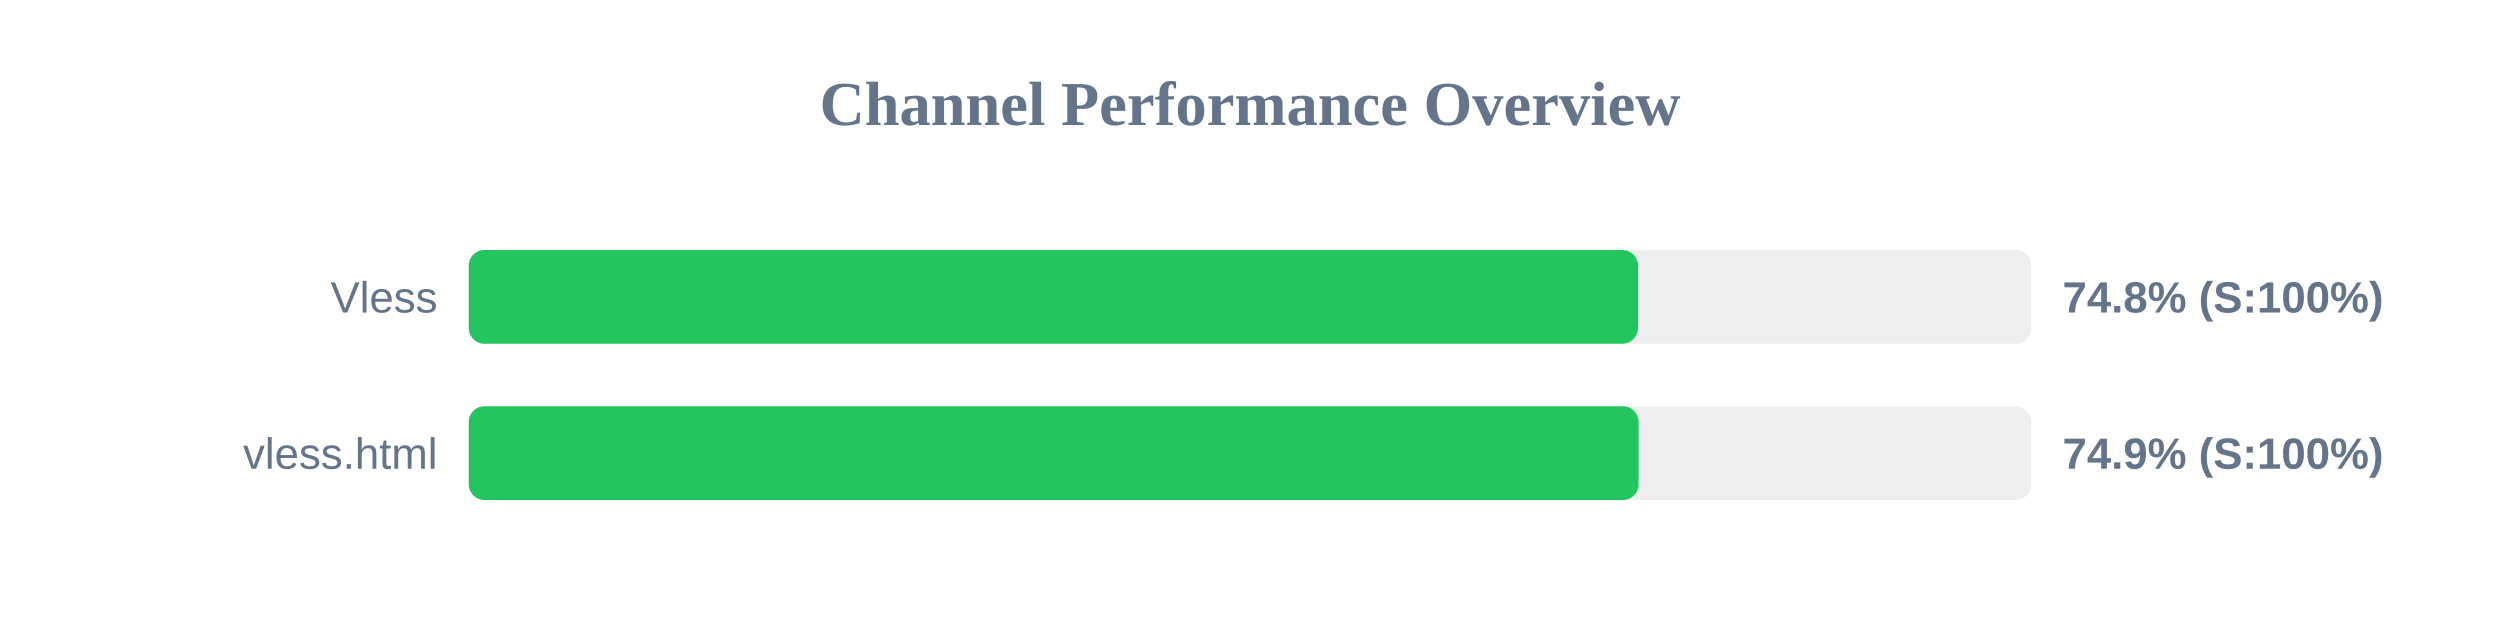
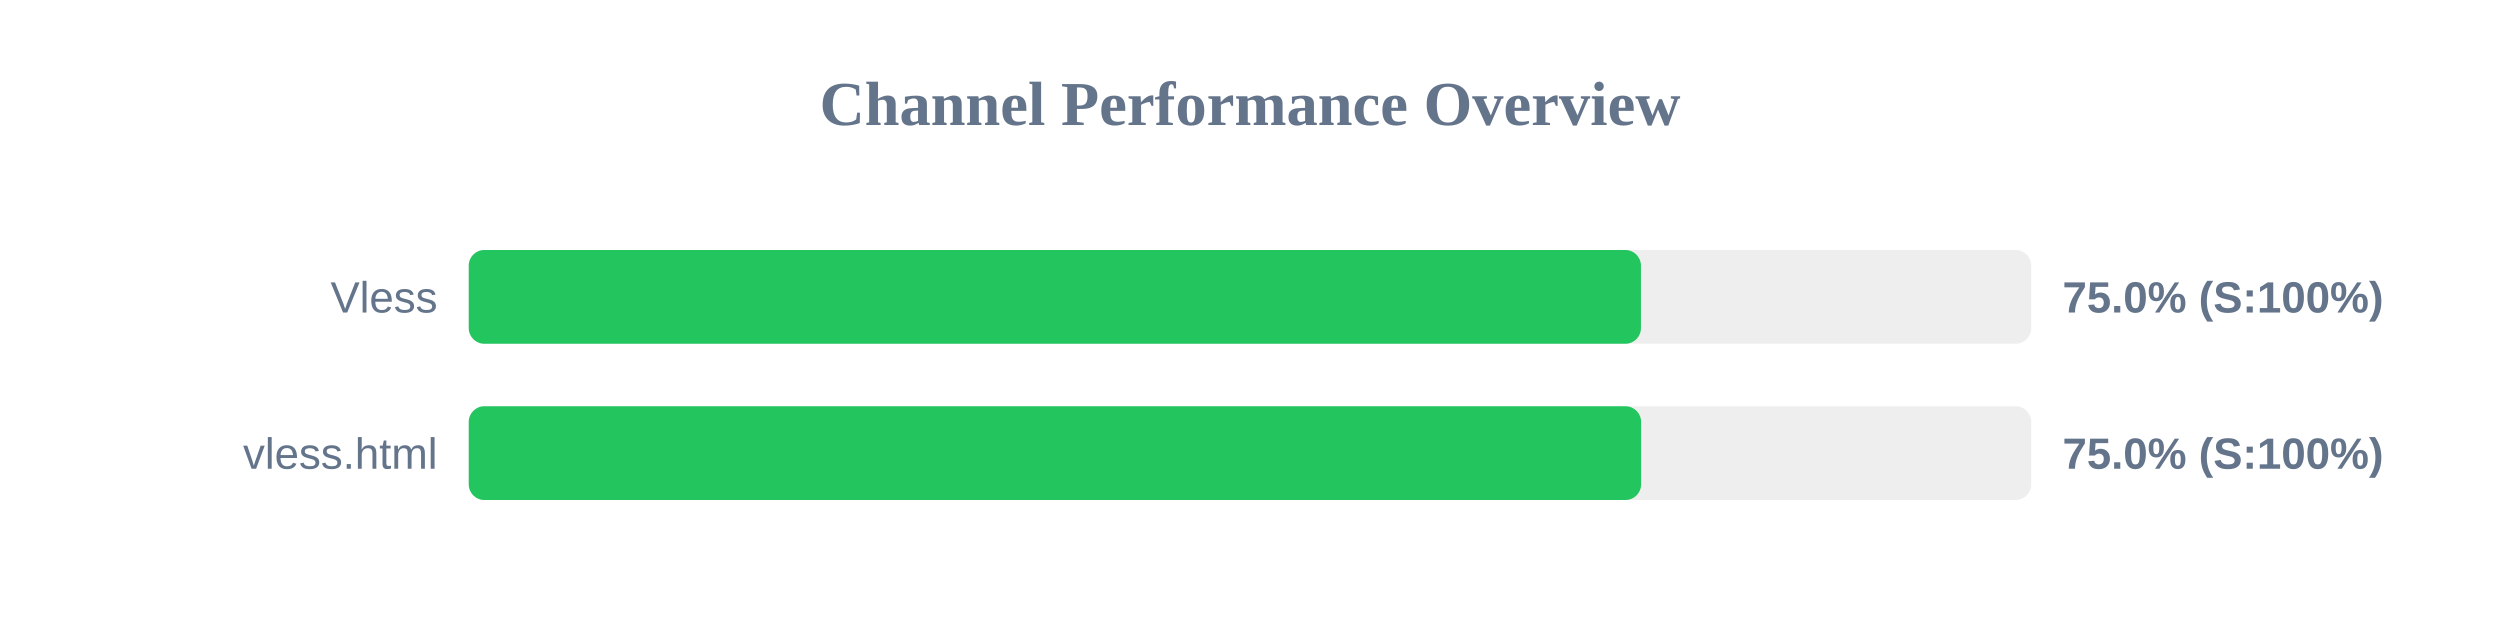
<svg xmlns="http://www.w3.org/2000/svg" width="800" height="200" version="1.1">
  <style>
        .row { font: 14px Arial; fill: #64748b; }
        .score { font: bold 14px Arial; fill: #64748b; }
    </style>
  <text x="400" y="40" text-anchor="middle" font-size="20px" font-weight="bold" fill="#64748b">Channel Performance Overview</text>
  <rect x="150" y="80" width="500" height="30" fill="#eee" rx="5" />
-   <rect x="150" y="80" width="374.15" height="30" fill="#22c55e" rx="5" />
+   <rect x="150" y="80" width="375.1" height="30" fill="#22c55e" rx="5" />
  <text x="140" y="100" text-anchor="end" class="row">Vless</text>
-   <text x="660" y="100" text-anchor="start" class="score">74.8% (S:100%)</text>
+   <text x="660" y="100" text-anchor="start" class="score">75.0% (S:100%)</text>
  <rect x="150" y="130" width="500" height="30" fill="#eee" rx="5" />
-   <rect x="150" y="130" width="374.35" height="30" fill="#22c55e" rx="5" />
+   <rect x="150" y="130" width="375.15" height="30" fill="#22c55e" rx="5" />
  <text x="140" y="150" text-anchor="end" class="row">vless.html</text>
-   <text x="660" y="150" text-anchor="start" class="score">74.9% (S:100%)</text>
+   <text x="660" y="150" text-anchor="start" class="score">75.0% (S:100%)</text>
</svg>
